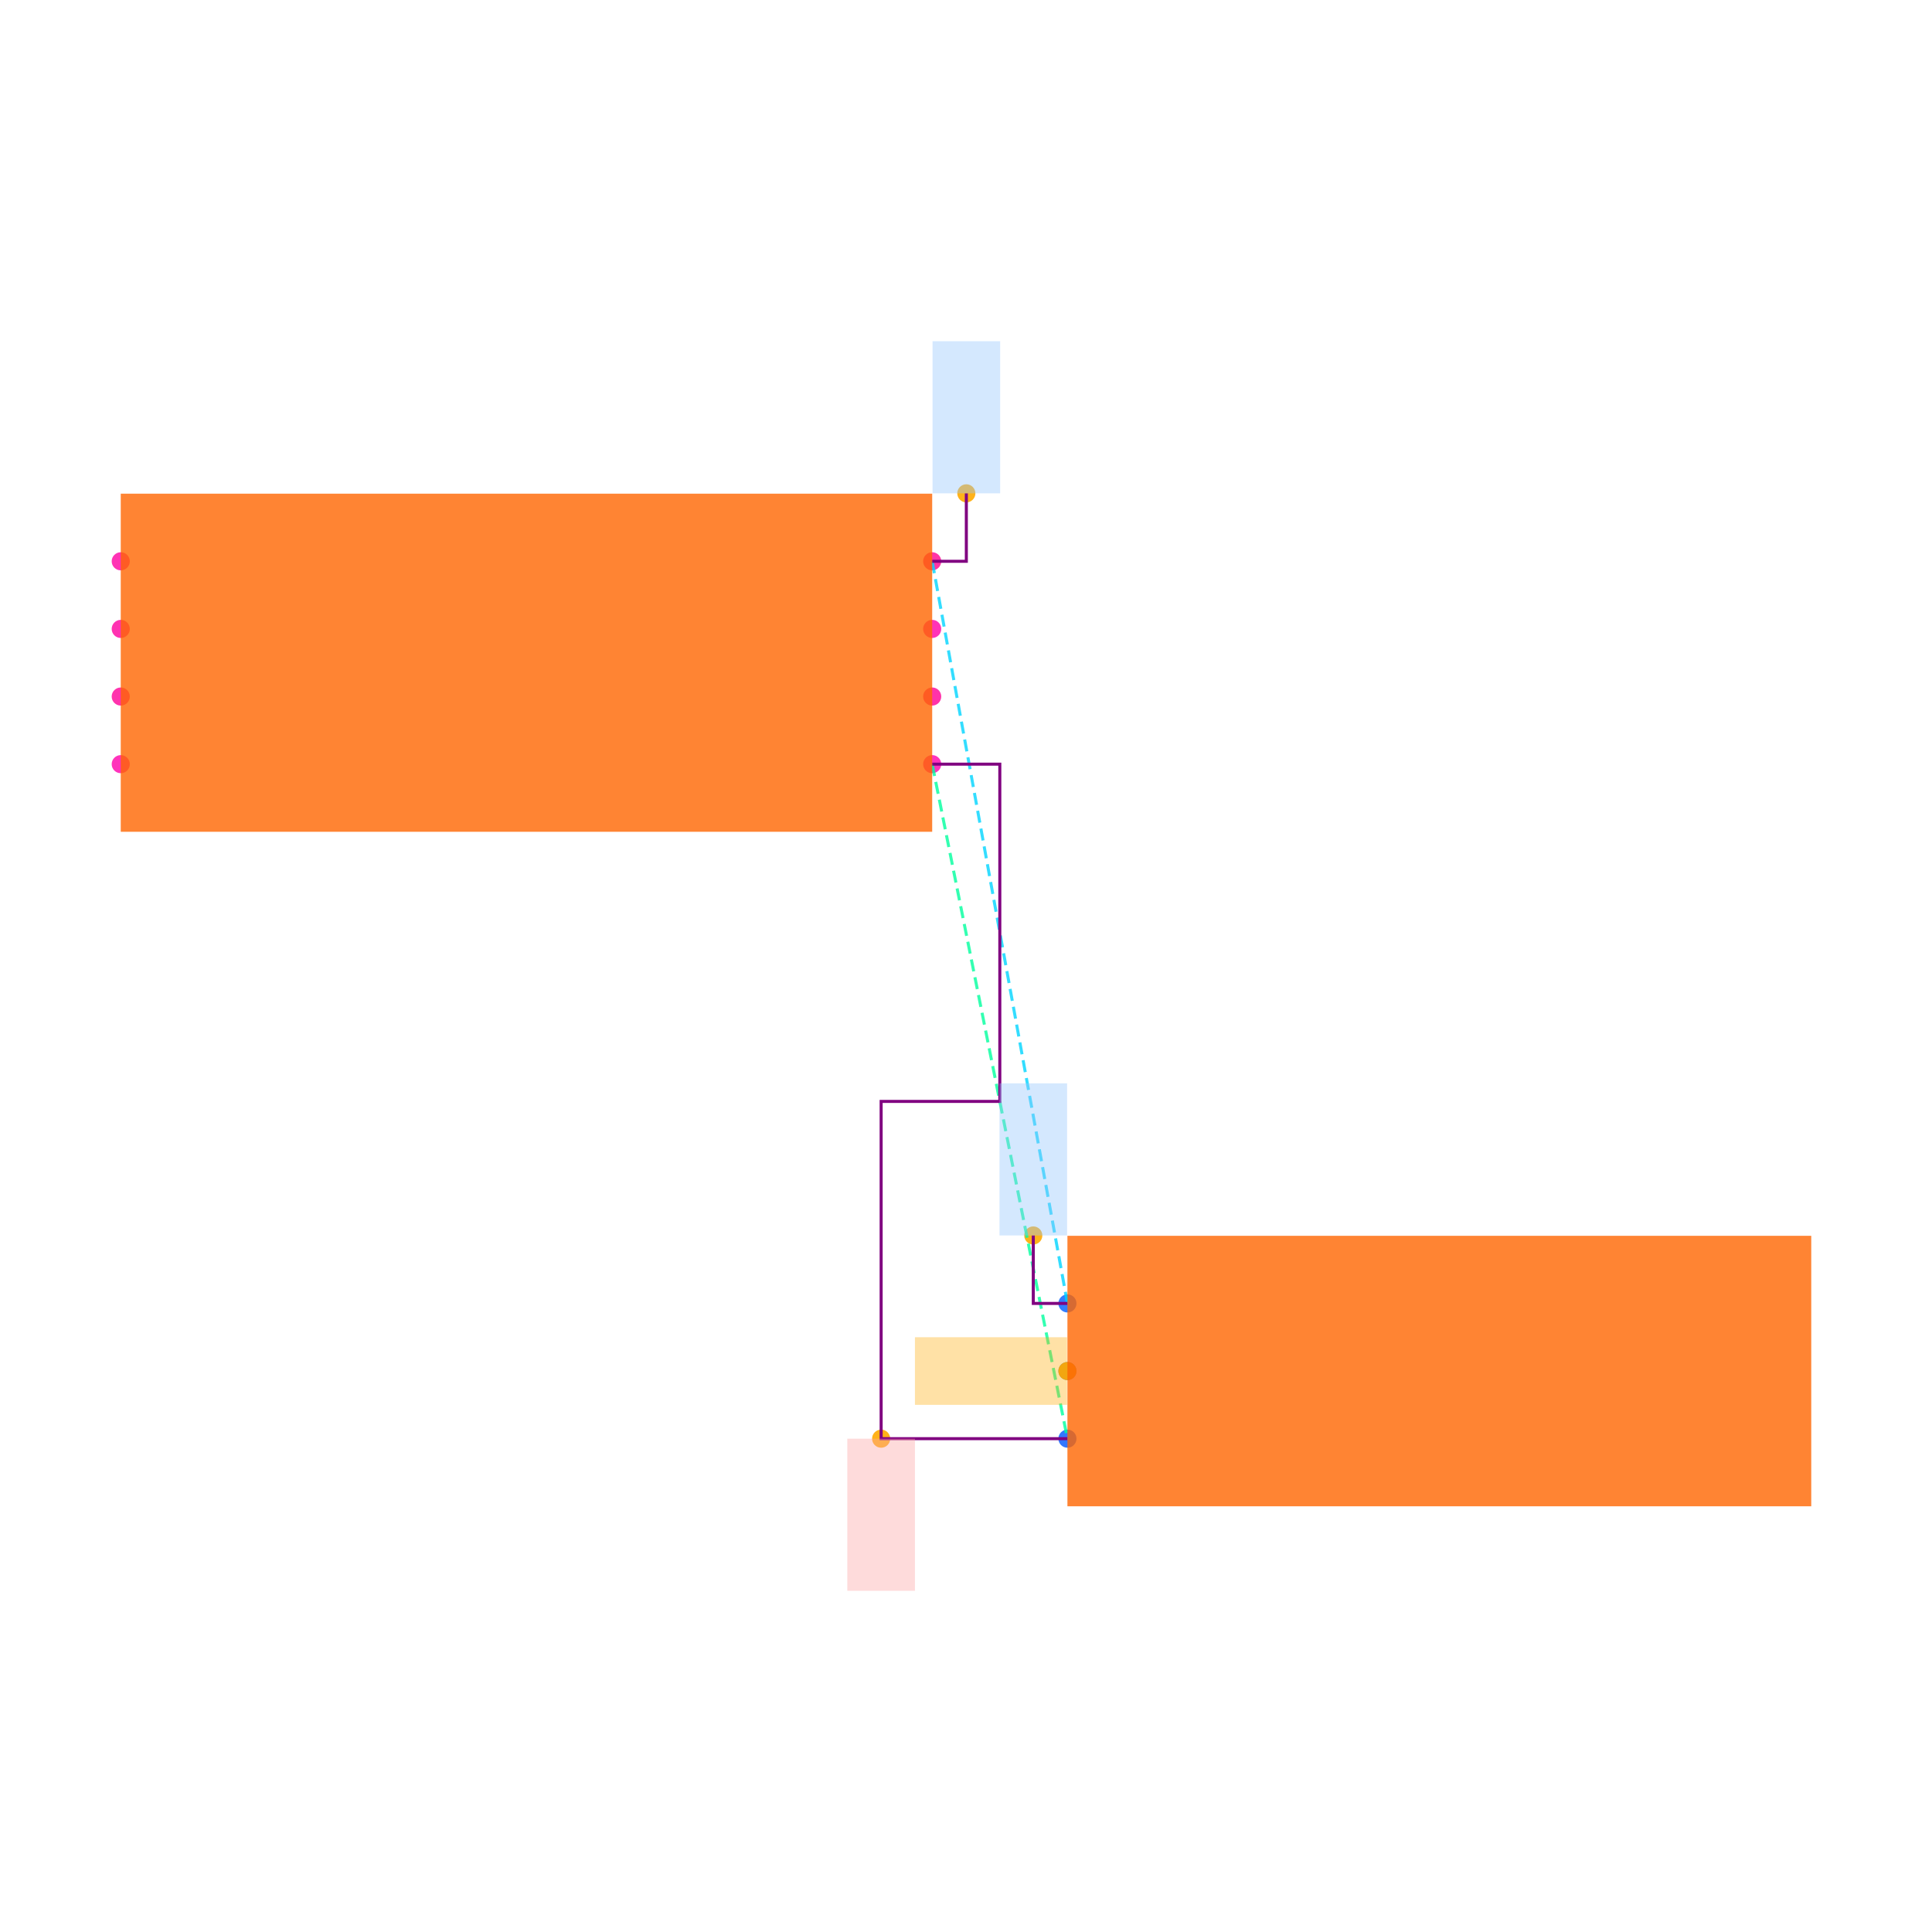
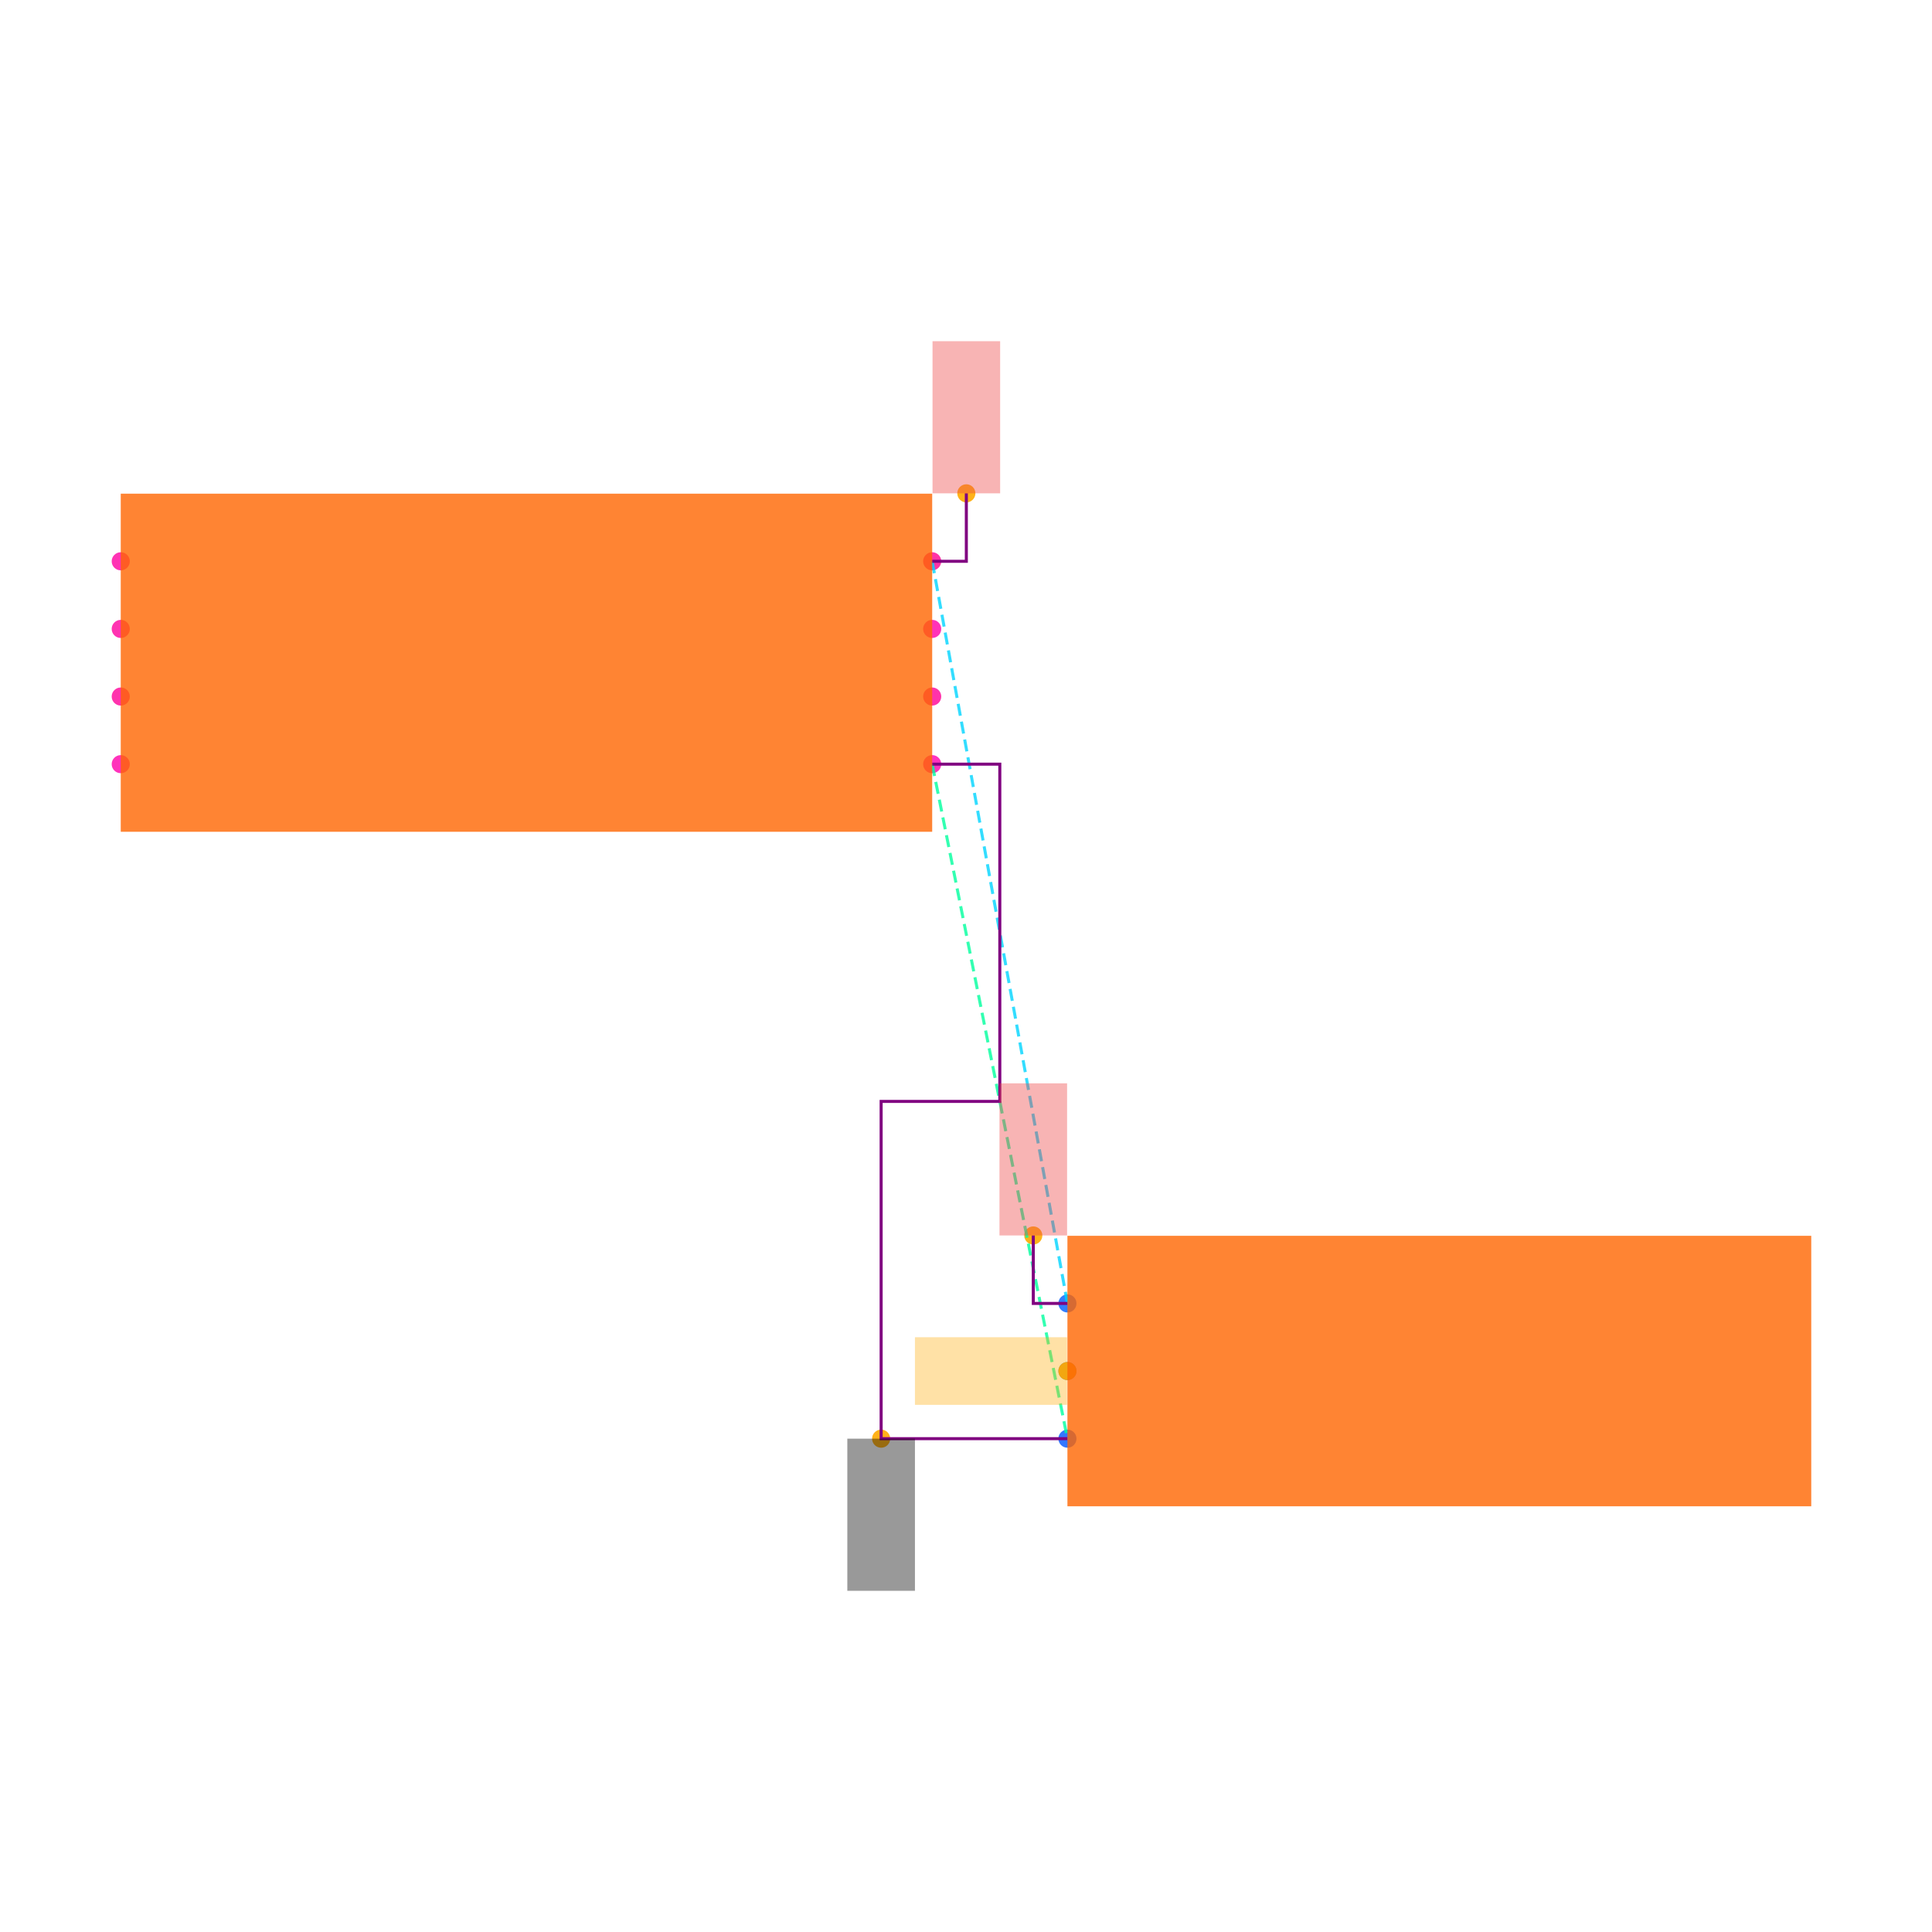
<svg xmlns="http://www.w3.org/2000/svg" width="640" height="640" viewBox="0 0 640 640">
  <rect width="100%" height="100%" fill="white" />
  <g>
    <circle data-type="point" data-label="U1.1 x+" data-x="1.2000000000000002" data-y="-0.30000000000000004" cx="308.8" cy="253.136" r="3" fill="hsl(319, 100%, 50%, 0.8)" />
  </g>
  <g>
    <circle data-type="point" data-label="U1.2 x-" data-x="-1.2000000000000002" data-y="-0.30000000000000004" cx="40" cy="253.136" r="3" fill="hsl(320, 100%, 50%, 0.8)" />
  </g>
  <g>
    <circle data-type="point" data-label="U1.3 x+" data-x="1.2000000000000002" data-y="0.09999999999999998" cx="308.8" cy="208.336" r="3" fill="hsl(321, 100%, 50%, 0.8)" />
  </g>
  <g>
    <circle data-type="point" data-label="U1.4 x-" data-x="-1.2000000000000002" data-y="0.30000000000000004" cx="40" cy="185.936" r="3" fill="hsl(322, 100%, 50%, 0.8)" />
  </g>
  <g>
    <circle data-type="point" data-label="U1.5 x-" data-x="-1.2000000000000002" data-y="0.10000000000000003" cx="40" cy="208.336" r="3" fill="hsl(323, 100%, 50%, 0.8)" />
  </g>
  <g>
    <circle data-type="point" data-label="U1.6 x-" data-x="-1.2000000000000002" data-y="-0.09999999999999998" cx="40" cy="230.736" r="3" fill="hsl(324, 100%, 50%, 0.8)" />
  </g>
  <g>
    <circle data-type="point" data-label="U1.7 x+" data-x="1.2000000000000002" data-y="-0.10000000000000003" cx="308.8" cy="230.736" r="3" fill="hsl(325, 100%, 50%, 0.8)" />
  </g>
  <g>
    <circle data-type="point" data-label="U1.8 x+" data-x="1.2000000000000002" data-y="0.30000000000000004" cx="308.8" cy="185.936" r="3" fill="hsl(326, 100%, 50%, 0.8)" />
  </g>
  <g>
    <circle data-type="point" data-label="J1.1 x-" data-x="1.6" data-y="-1.895" cx="353.6" cy="431.776" r="3" fill="hsl(218, 100%, 50%, 0.8)" />
  </g>
  <g>
    <circle data-type="point" data-label="J1.2 x-" data-x="1.6" data-y="-2.095" cx="353.6" cy="454.176" r="3" fill="hsl(219, 100%, 50%, 0.8)" />
  </g>
  <g>
    <circle data-type="point" data-label="J1.3 x-" data-x="1.6" data-y="-2.295" cx="353.6" cy="476.576" r="3" fill="hsl(220, 100%, 50%, 0.8)" />
  </g>
  <g>
    <circle data-type="point" data-label="anchorPoint orientation: y-" data-x="1.049" data-y="-2.2950000000000004" cx="291.888" cy="476.576" r="3" fill="hsl(40, 100%, 50%, 0.9)" />
  </g>
  <g>
    <circle data-type="point" data-label="anchorPoint orientation: y+" data-x="1.3010000000000002" data-y="0.5010000000000001" cx="320.112" cy="163.424" r="3" fill="hsl(40, 100%, 50%, 0.9)" />
  </g>
  <g>
    <circle data-type="point" data-label="anchorPoint orientation: y+" data-x="1.499" data-y="-1.6940000000000002" cx="342.288" cy="409.264" r="3" fill="hsl(40, 100%, 50%, 0.9)" />
  </g>
  <g>
    <circle data-type="point" data-label="anchorPoint orientation: x-" data-x="1.6" data-y="-2.095" cx="353.6" cy="454.176" r="3" fill="hsl(40, 100%, 50%, 0.9)" />
  </g>
  <g>
    <polyline data-points="1.2000000000000002,-0.30000000000000004 1.6,-2.295" data-type="line" data-label="" points="308.8,253.136 353.6,476.576" fill="none" stroke="hsl(157, 100%, 50%, 0.8)" stroke-width="1" stroke-dasharray="4 2" />
  </g>
  <g>
    <polyline data-points="1.2000000000000002,0.30000000000000004 1.6,-1.895" data-type="line" data-label="" points="308.8,185.936 353.6,431.776" fill="none" stroke="hsl(190, 100%, 50%, 0.8)" stroke-width="1" stroke-dasharray="4 2" />
  </g>
  <g>
    <polyline data-points="1.2000000000000002,-0.30000000000000004 1.4000000000000001,-0.30000000000000004 1.4000000000000001,-1.2975000000000003 1.049,-1.2975000000000003 1.049,-2.2950000000000004 1.6,-2.295" data-type="line" data-label="" points="308.8,253.136 331.2,253.136 331.2,364.856 291.888,364.856 291.888,476.576 353.6,476.576" fill="none" stroke="purple" stroke-width="1" />
  </g>
  <g>
    <polyline data-points="1.2000000000000002,0.30000000000000004 1.3010000000000002,0.30000000000000004 1.3010000000000002,0.5010000000000001" data-type="line" data-label="" points="308.8,185.936 320.112,185.936 320.112,163.424" fill="none" stroke="purple" stroke-width="1" />
  </g>
  <g>
    <polyline data-points="1.6,-1.895 1.499,-1.895 1.499,-1.6940000000000002" data-type="line" data-label="" points="353.6,431.776 342.288,431.776 342.288,409.264" fill="none" stroke="purple" stroke-width="1" />
  </g>
  <g>
    <rect data-type="rect" data-label="schematic_component_0" data-x="0" data-y="0" x="40" y="163.536" width="268.8" height="112" fill="hsl(24, 100%, 50%, 0.8)" stroke="black" stroke-width="0.009" />
  </g>
  <g>
    <rect data-type="rect" data-label="schematic_component_1" data-x="2.7" data-y="-2.095" x="353.6" y="409.376" width="246.4" height="89.6" fill="hsl(24, 100%, 50%, 0.8)" stroke="black" stroke-width="0.009" />
  </g>
  <g>
-     <rect data-type="rect" data-label="netId: GND globalConnNetId: connectivity_net0 available orientations: y-" data-x="1.049" data-y="-2.5200000000000005" x="280.688" y="476.576" width="22.4" height="50.4" fill="#fca5a566" stroke="#fca5a5" stroke-width="0.009" />
+     <rect data-type="rect" data-label="netId: GND globalConnNetId: connectivity_net0 available orientations: y-" data-x="1.049" data-y="-2.5200000000000005" x="280.688" y="476.576" width="22.4" height="50.4" fill="#00000066" stroke="#000000" stroke-width="0.009" />
  </g>
  <g>
-     <rect data-type="rect" data-label="netId: VCC globalConnNetId: connectivity_net1 available orientations: y+" data-x="1.3010000000000002" data-y="0.7260000000000001" x="308.912" y="113.024" width="22.4" height="50.4" fill="#93c5fd66" stroke="#93c5fd" stroke-width="0.009" />
+     <rect data-type="rect" data-label="netId: VCC globalConnNetId: connectivity_net1 available orientations: y+" data-x="1.3010000000000002" data-y="0.7260000000000001" x="308.912" y="113.024" width="22.4" height="50.4" fill="#ef444466" stroke="#ef4444" stroke-width="0.009" />
  </g>
  <g>
-     <rect data-type="rect" data-label="netId: VCC globalConnNetId: connectivity_net1 available orientations: y+" data-x="1.499" data-y="-1.469" x="331.088" y="358.864" width="22.4" height="50.4" fill="#93c5fd66" stroke="#93c5fd" stroke-width="0.009" />
+     <rect data-type="rect" data-label="netId: VCC globalConnNetId: connectivity_net1 available orientations: y+" data-x="1.499" data-y="-1.469" x="331.088" y="358.864" width="22.4" height="50.4" fill="#ef444466" stroke="#ef4444" stroke-width="0.009" />
  </g>
  <g>
    <rect data-type="rect" data-label="netId: MMM globalConnNetId: connectivity_net2 available orientations: x+, x-" data-x="1.374" data-y="-2.095" x="303.088" y="442.976" width="50.4" height="22.4" fill="hsl(40, 100%, 50%, 0.35)" stroke="black" stroke-width="0.009" />
  </g>
  <g id="crosshair" style="display: none">
    <line id="crosshair-h" y1="0" y2="640" stroke="#666" stroke-width="0.5" />
    <line id="crosshair-v" x1="0" x2="640" stroke="#666" stroke-width="0.5" />
    <text id="coordinates" font-family="monospace" font-size="12" fill="#666" />
  </g>
</svg>
